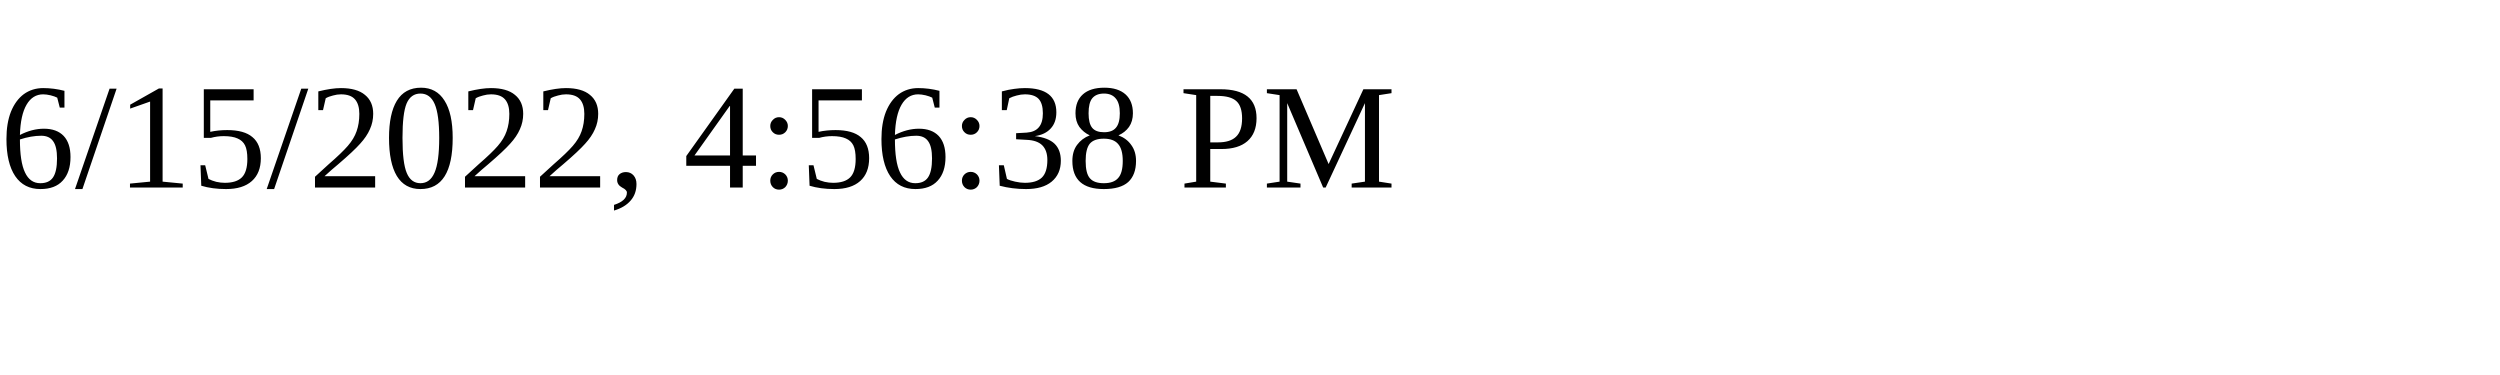
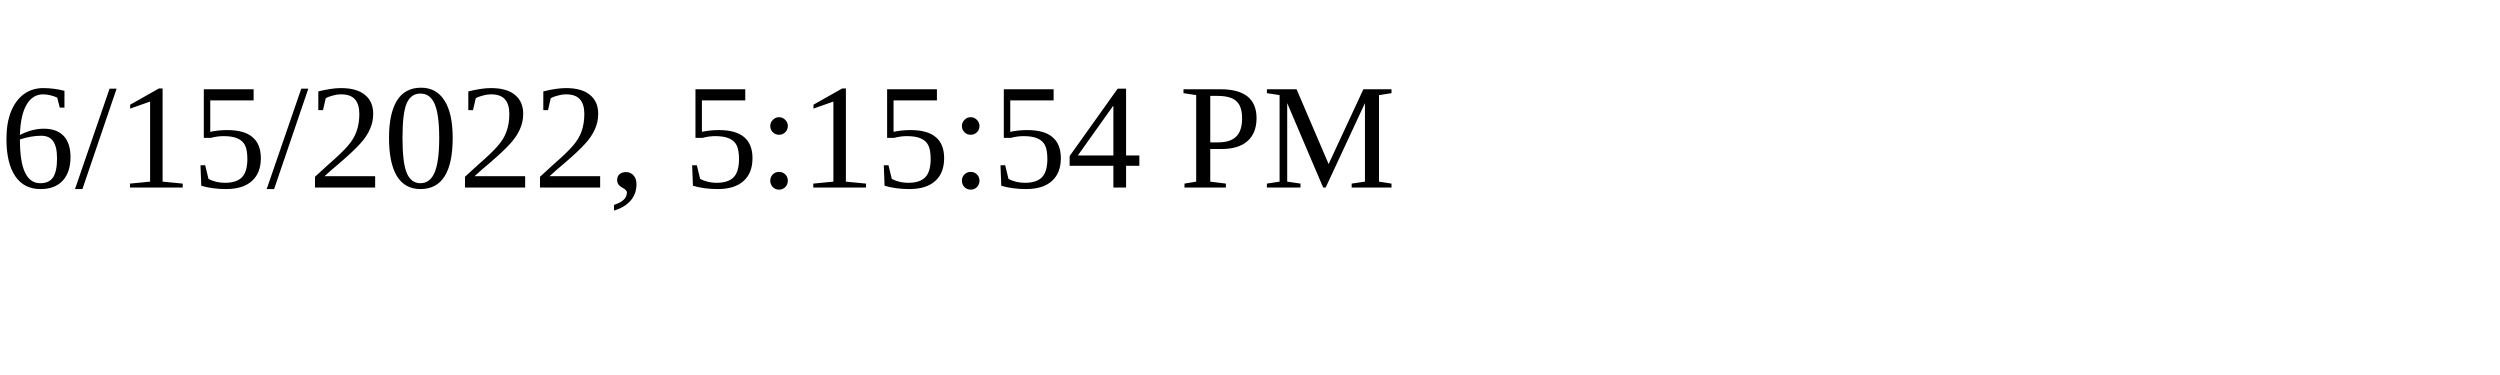
<svg xmlns="http://www.w3.org/2000/svg" height="30" width="200">
-   <text x="0" y="15">6/15/2022, 4:56:38 PM</text>
+   <text x="0" y="15">6/15/2022, 5:15:54 PM</text>
</svg>
